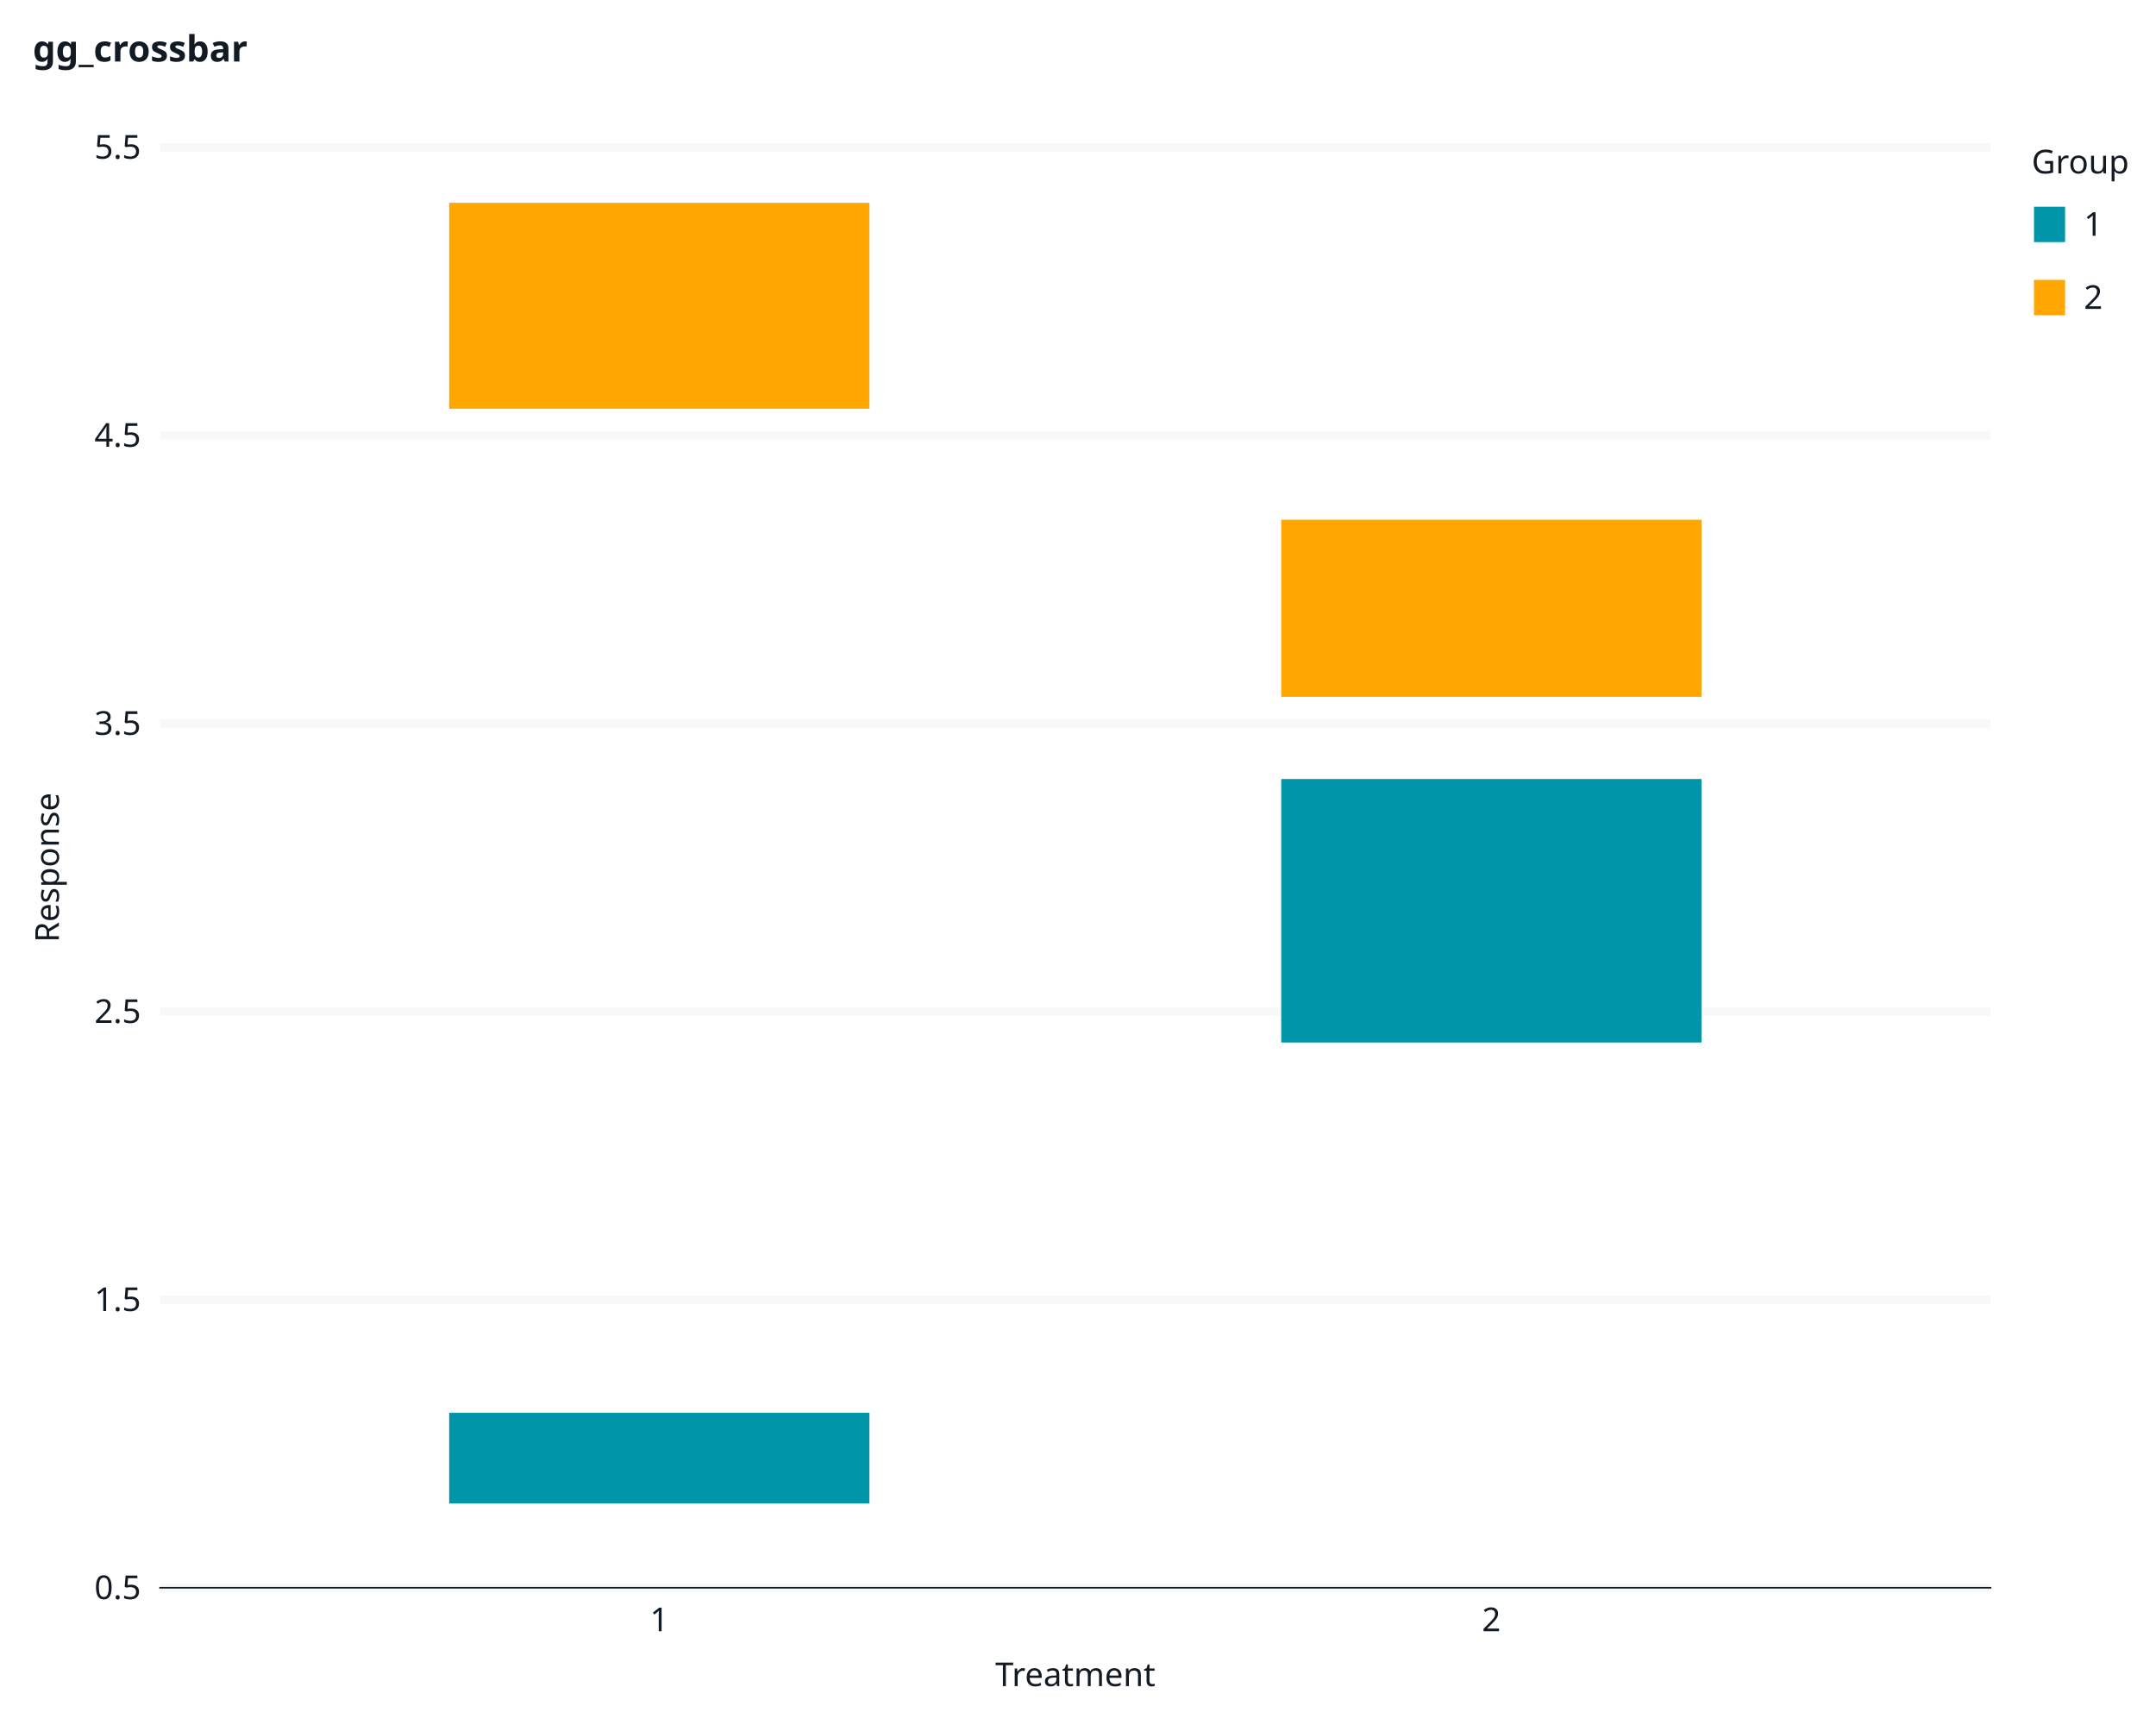
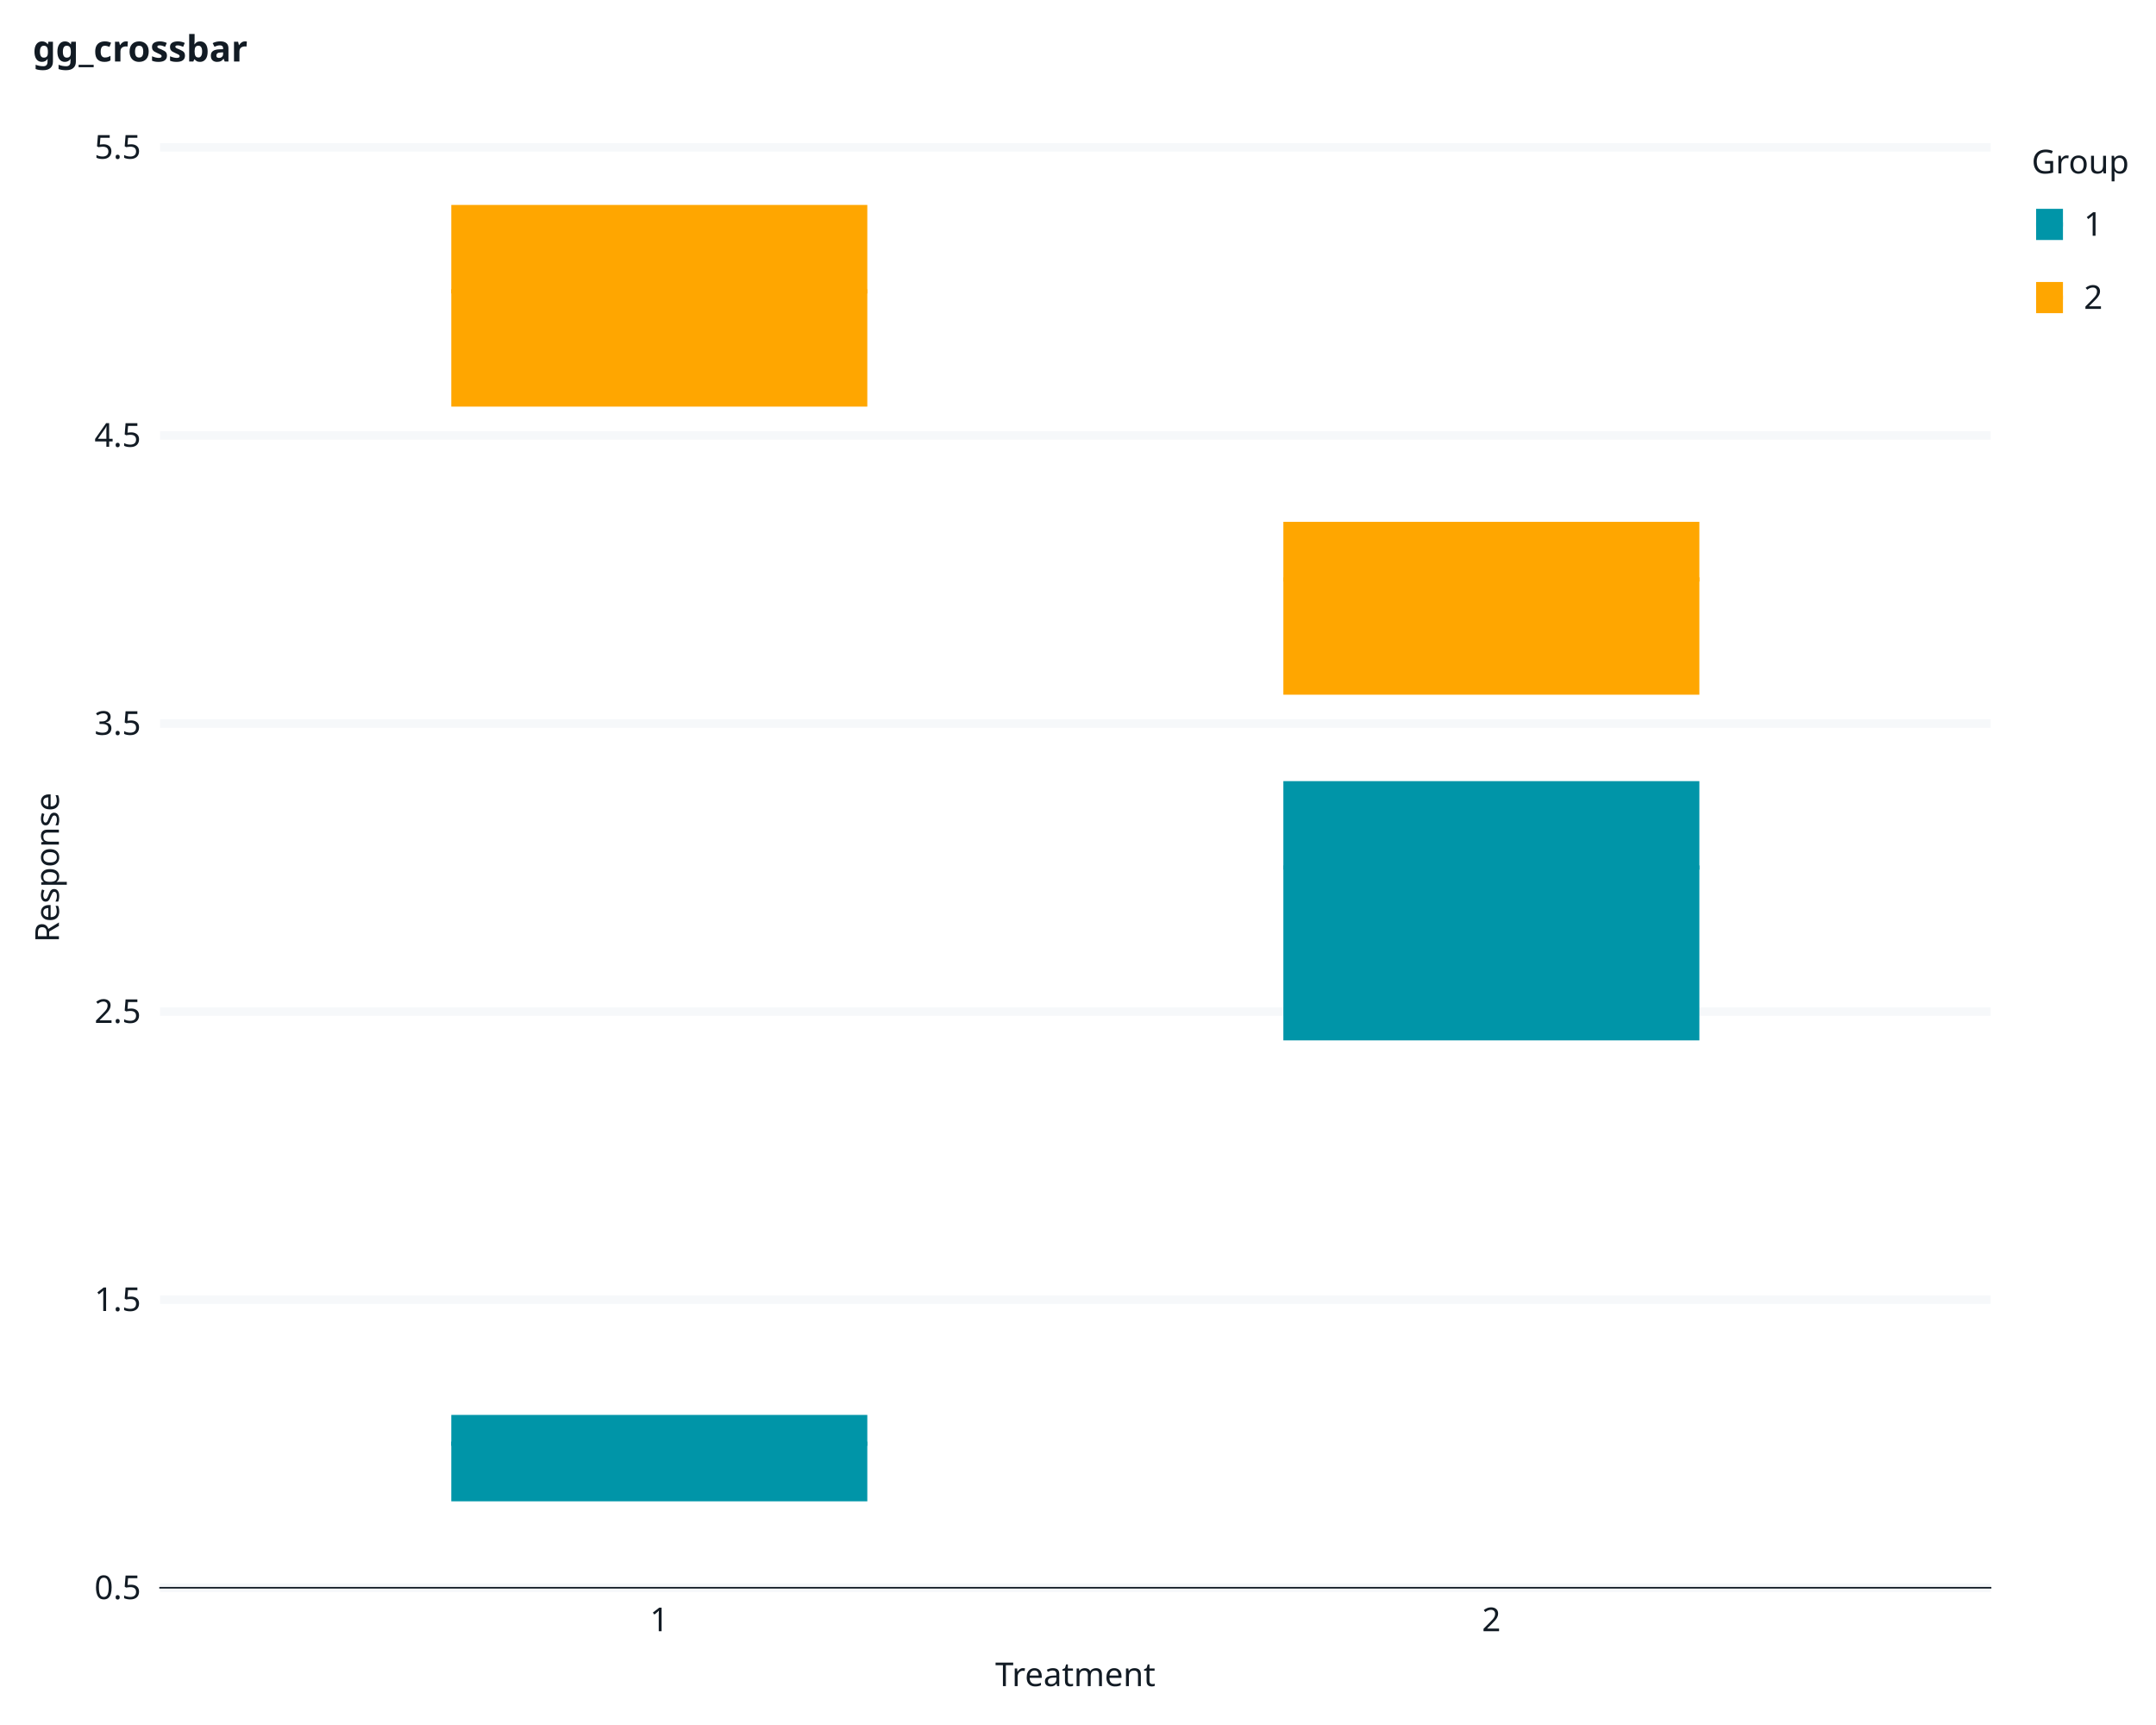
<svg xmlns="http://www.w3.org/2000/svg" class="svglite" data-engine-version="2.0" width="720.00pt" height="576.00pt" viewBox="0 0 720.00 576.00">
  <defs>
    <style type="text/css">
    .svglite line, .svglite polyline, .svglite polygon, .svglite path, .svglite rect, .svglite circle {
      fill: none;
      stroke: #000000;
      stroke-linecap: round;
      stroke-linejoin: round;
      stroke-miterlimit: 10.00;
    }
  </style>
  </defs>
  <rect width="100%" height="100%" style="stroke: none; fill: #FFFFFF;" />
  <defs>
    <clipPath id="cpMC4wMHw3MjAuMDB8MC4wMHw1NzYuMDA=">
      <rect x="0.00" y="0.00" width="720.00" height="576.00" />
    </clipPath>
  </defs>
  <g clip-path="url(#cpMC4wMHw3MjAuMDB8MC4wMHw1NzYuMDA=)">
    <rect x="0" y="0.00" width="720.00" height="576.00" style="stroke-width: 1.07; stroke: #FFFFFF; fill: #FFFFFF;" />
    <rect x="53.46" y="49.20" width="611.31" height="480.98" style="stroke-width: 1.07; stroke: #FFFFFF; fill: #FFFFFF;" />
    <polyline points="53.46,530.17 664.76,530.17 " style="stroke-width: 2.84; stroke: #F6F8FA; stroke-linecap: butt;" />
    <polyline points="53.46,433.98 664.76,433.98 " style="stroke-width: 2.84; stroke: #F6F8FA; stroke-linecap: butt;" />
    <polyline points="53.46,337.78 664.76,337.78 " style="stroke-width: 2.84; stroke: #F6F8FA; stroke-linecap: butt;" />
    <polyline points="53.46,241.59 664.76,241.59 " style="stroke-width: 2.84; stroke: #F6F8FA; stroke-linecap: butt;" />
    <polyline points="53.46,145.39 664.76,145.39 " style="stroke-width: 2.84; stroke: #F6F8FA; stroke-linecap: butt;" />
    <polyline points="53.46,49.20 664.76,49.20 " style="stroke-width: 2.84; stroke: #F6F8FA; stroke-linecap: butt;" />
    <polyline points="220.18,530.17 220.18,49.20 " style="stroke-width: 2.84; stroke: none; stroke-linecap: butt;" />
    <polyline points="498.04,530.17 498.04,49.20 " style="stroke-width: 2.84; stroke: none; stroke-linecap: butt;" />
-     <polygon points="150.71,472.46 150.71,501.31 289.64,501.31 289.64,472.46 150.71,472.46 " style="stroke-width: 1.41; stroke: #0095A8; stroke-linecap: butt; stroke-linejoin: miter; fill: #0095A8;" />
-     <polygon points="150.71,68.43 150.71,135.77 289.64,135.77 289.64,68.43 150.71,68.43 " style="stroke-width: 1.41; stroke: #FFA600; stroke-linecap: butt; stroke-linejoin: miter; fill: #FFA600;" />
-     <polygon points="428.58,260.83 428.58,347.40 567.51,347.40 567.51,260.83 428.58,260.83 " style="stroke-width: 1.41; stroke: #0095A8; stroke-linecap: butt; stroke-linejoin: miter; fill: #0095A8;" />
-     <polygon points="428.58,174.25 428.58,231.97 567.51,231.97 567.51,174.25 428.58,174.25 " style="stroke-width: 1.41; stroke: #FFA600; stroke-linecap: butt; stroke-linejoin: miter; fill: #FFA600;" />
-     <line x1="150.71" y1="482.08" x2="289.64" y2="482.08" style="stroke-width: 3.52; stroke: #0095A8; stroke-linecap: butt; stroke-linejoin: miter;" />
-     <line x1="150.71" y1="97.29" x2="289.64" y2="97.29" style="stroke-width: 3.52; stroke: #FFA600; stroke-linecap: butt; stroke-linejoin: miter;" />
-     <line x1="428.58" y1="289.68" x2="567.51" y2="289.68" style="stroke-width: 3.52; stroke: #0095A8; stroke-linecap: butt; stroke-linejoin: miter;" />
-     <line x1="428.58" y1="193.49" x2="567.51" y2="193.49" style="stroke-width: 3.52; stroke: #FFA600; stroke-linecap: butt; stroke-linejoin: miter;" />
+     <polygon points="150.71,472.46 150.71,501.31 289.64,501.31 289.64,472.46 150.71,472.46 " style="stroke-width: 0.00; stroke: #0095A8; stroke-linecap: butt; stroke-linejoin: miter; fill: #0095A8;" />
+     <polygon points="150.71,68.43 150.71,135.77 289.64,135.77 289.64,68.43 150.71,68.43 " style="stroke-width: 0.00; stroke: #FFA600; stroke-linecap: butt; stroke-linejoin: miter; fill: #FFA600;" />
+     <polygon points="428.58,260.83 428.58,347.40 567.51,347.40 567.51,260.83 428.58,260.83 " style="stroke-width: 0.00; stroke: #0095A8; stroke-linecap: butt; stroke-linejoin: miter; fill: #0095A8;" />
+     <polygon points="428.58,174.25 428.58,231.97 567.51,231.97 567.51,174.25 428.58,174.25 " style="stroke-width: 0.00; stroke: #FFA600; stroke-linecap: butt; stroke-linejoin: miter; fill: #FFA600;" />
+     <line x1="150.71" y1="482.08" x2="289.64" y2="482.08" style="stroke-width: 1.41; stroke: #0095A8; stroke-linecap: butt; stroke-linejoin: miter;" />
+     <line x1="150.71" y1="97.29" x2="289.64" y2="97.29" style="stroke-width: 1.41; stroke: #FFA600; stroke-linecap: butt; stroke-linejoin: miter;" />
+     <line x1="428.58" y1="289.68" x2="567.51" y2="289.68" style="stroke-width: 1.41; stroke: #0095A8; stroke-linecap: butt; stroke-linejoin: miter;" />
+     <line x1="428.58" y1="193.49" x2="567.51" y2="193.49" style="stroke-width: 1.41; stroke: #FFA600; stroke-linecap: butt; stroke-linejoin: miter;" />
    <polyline points="53.46,530.17 53.46,49.20 " style="stroke-width: 0.53; stroke: none; stroke-linecap: square;" />
    <text x="47.06" y="533.96" text-anchor="end" style="font-size: 11.00px; fill: #121B24; font-family: sans;" textLength="15.29px" lengthAdjust="spacingAndGlyphs">0.5</text>
    <text x="47.06" y="437.76" text-anchor="end" style="font-size: 11.00px; fill: #121B24; font-family: sans;" textLength="15.29px" lengthAdjust="spacingAndGlyphs">1.5</text>
    <text x="47.06" y="341.57" text-anchor="end" style="font-size: 11.00px; fill: #121B24; font-family: sans;" textLength="15.29px" lengthAdjust="spacingAndGlyphs">2.5</text>
    <text x="47.06" y="245.37" text-anchor="end" style="font-size: 11.00px; fill: #121B24; font-family: sans;" textLength="15.29px" lengthAdjust="spacingAndGlyphs">3.5</text>
    <text x="47.06" y="149.18" text-anchor="end" style="font-size: 11.00px; fill: #121B24; font-family: sans;" textLength="15.29px" lengthAdjust="spacingAndGlyphs">4.5</text>
    <text x="47.06" y="52.98" text-anchor="end" style="font-size: 11.00px; fill: #121B24; font-family: sans;" textLength="15.29px" lengthAdjust="spacingAndGlyphs">5.5</text>
    <polyline points="49.80,530.17 53.46,530.17 " style="stroke-width: 0.53; stroke: none; stroke-linecap: butt;" />
    <polyline points="49.80,433.98 53.46,433.98 " style="stroke-width: 0.53; stroke: none; stroke-linecap: butt;" />
    <polyline points="49.80,337.78 53.46,337.78 " style="stroke-width: 0.53; stroke: none; stroke-linecap: butt;" />
    <polyline points="49.80,241.59 53.46,241.59 " style="stroke-width: 0.53; stroke: none; stroke-linecap: butt;" />
    <polyline points="49.80,145.39 53.46,145.39 " style="stroke-width: 0.53; stroke: none; stroke-linecap: butt;" />
    <polyline points="49.80,49.20 53.46,49.20 " style="stroke-width: 0.53; stroke: none; stroke-linecap: butt;" />
    <polyline points="53.46,530.17 664.76,530.17 " style="stroke-width: 0.53; stroke: #121B24; stroke-linecap: square;" />
    <polyline points="220.18,533.83 220.18,530.17 " style="stroke-width: 0.53; stroke: none; stroke-linecap: butt;" />
    <polyline points="498.04,533.83 498.04,530.17 " style="stroke-width: 0.53; stroke: none; stroke-linecap: butt;" />
    <text x="220.18" y="544.68" text-anchor="middle" style="font-size: 11.00px; fill: #121B24; font-family: sans;" textLength="6.12px" lengthAdjust="spacingAndGlyphs">1</text>
    <text x="498.04" y="544.68" text-anchor="middle" style="font-size: 11.00px; fill: #121B24; font-family: sans;" textLength="6.12px" lengthAdjust="spacingAndGlyphs">2</text>
    <text x="359.11" y="563.02" text-anchor="middle" style="font-size: 11.00px; fill: #121B24; font-family: sans;" textLength="50.13px" lengthAdjust="spacingAndGlyphs">Treatment</text>
    <text transform="translate(19.67,289.68) rotate(-90)" text-anchor="middle" style="font-size: 11.00px; fill: #121B24; font-family: sans;" textLength="49.55px" lengthAdjust="spacingAndGlyphs">Response</text>
    <rect x="670.24" y="49.20" width="27.84" height="68.79" style="stroke-width: 1.07; stroke: #FFFFFF; fill: #FFFFFF;" />
    <text x="678.46" y="57.91" style="font-size: 11.00px; fill: #121B24; font-family: sans;" textLength="30.58px" lengthAdjust="spacingAndGlyphs">Group</text>
    <rect x="678.46" y="64.53" width="11.96" height="20.81" style="stroke-width: 1.07; stroke: #FFFFFF; fill: #FFFFFF;" />
-     <rect x="679.96" y="69.73" width="8.97" height="10.41" style="stroke-width: 1.41; stroke: #0095A8; stroke-linecap: butt; stroke-linejoin: miter; fill: #0095A8;" />
+     <rect x="679.96" y="69.73" width="8.97" height="10.41" style="stroke-width: 0.00; stroke: #0095A8; stroke-linecap: butt; stroke-linejoin: miter; fill: #0095A8;" />
    <polyline points="679.96,74.93 688.92,74.93 " style="stroke-width: 1.41; stroke: #0095A8; stroke-linecap: butt; stroke-linejoin: miter;" />
    <rect x="678.46" y="88.96" width="11.96" height="20.81" style="stroke-width: 1.07; stroke: #FFFFFF; fill: #FFFFFF;" />
-     <rect x="679.96" y="94.16" width="8.97" height="10.41" style="stroke-width: 1.41; stroke: #FFA600; stroke-linecap: butt; stroke-linejoin: miter; fill: #FFA600;" />
+     <rect x="679.96" y="94.16" width="8.97" height="10.41" style="stroke-width: 0.00; stroke: #FFA600; stroke-linecap: butt; stroke-linejoin: miter; fill: #FFA600;" />
    <polyline points="679.96,99.36 688.92,99.36 " style="stroke-width: 1.41; stroke: #FFA600; stroke-linecap: butt; stroke-linejoin: miter;" />
    <text x="695.90" y="78.72" style="font-size: 11.00px; fill: #121B24; font-family: sans;" textLength="6.12px" lengthAdjust="spacingAndGlyphs">1</text>
    <text x="695.90" y="103.15" style="font-size: 11.00px; fill: #121B24; font-family: sans;" textLength="6.12px" lengthAdjust="spacingAndGlyphs">2</text>
    <text x="10.96" y="20.54" style="font-size: 12.10px; font-weight: bold; fill: #121B24; font-family: sans;" textLength="66.60px" lengthAdjust="spacingAndGlyphs">gg_crossbar</text>
  </g>
</svg>
